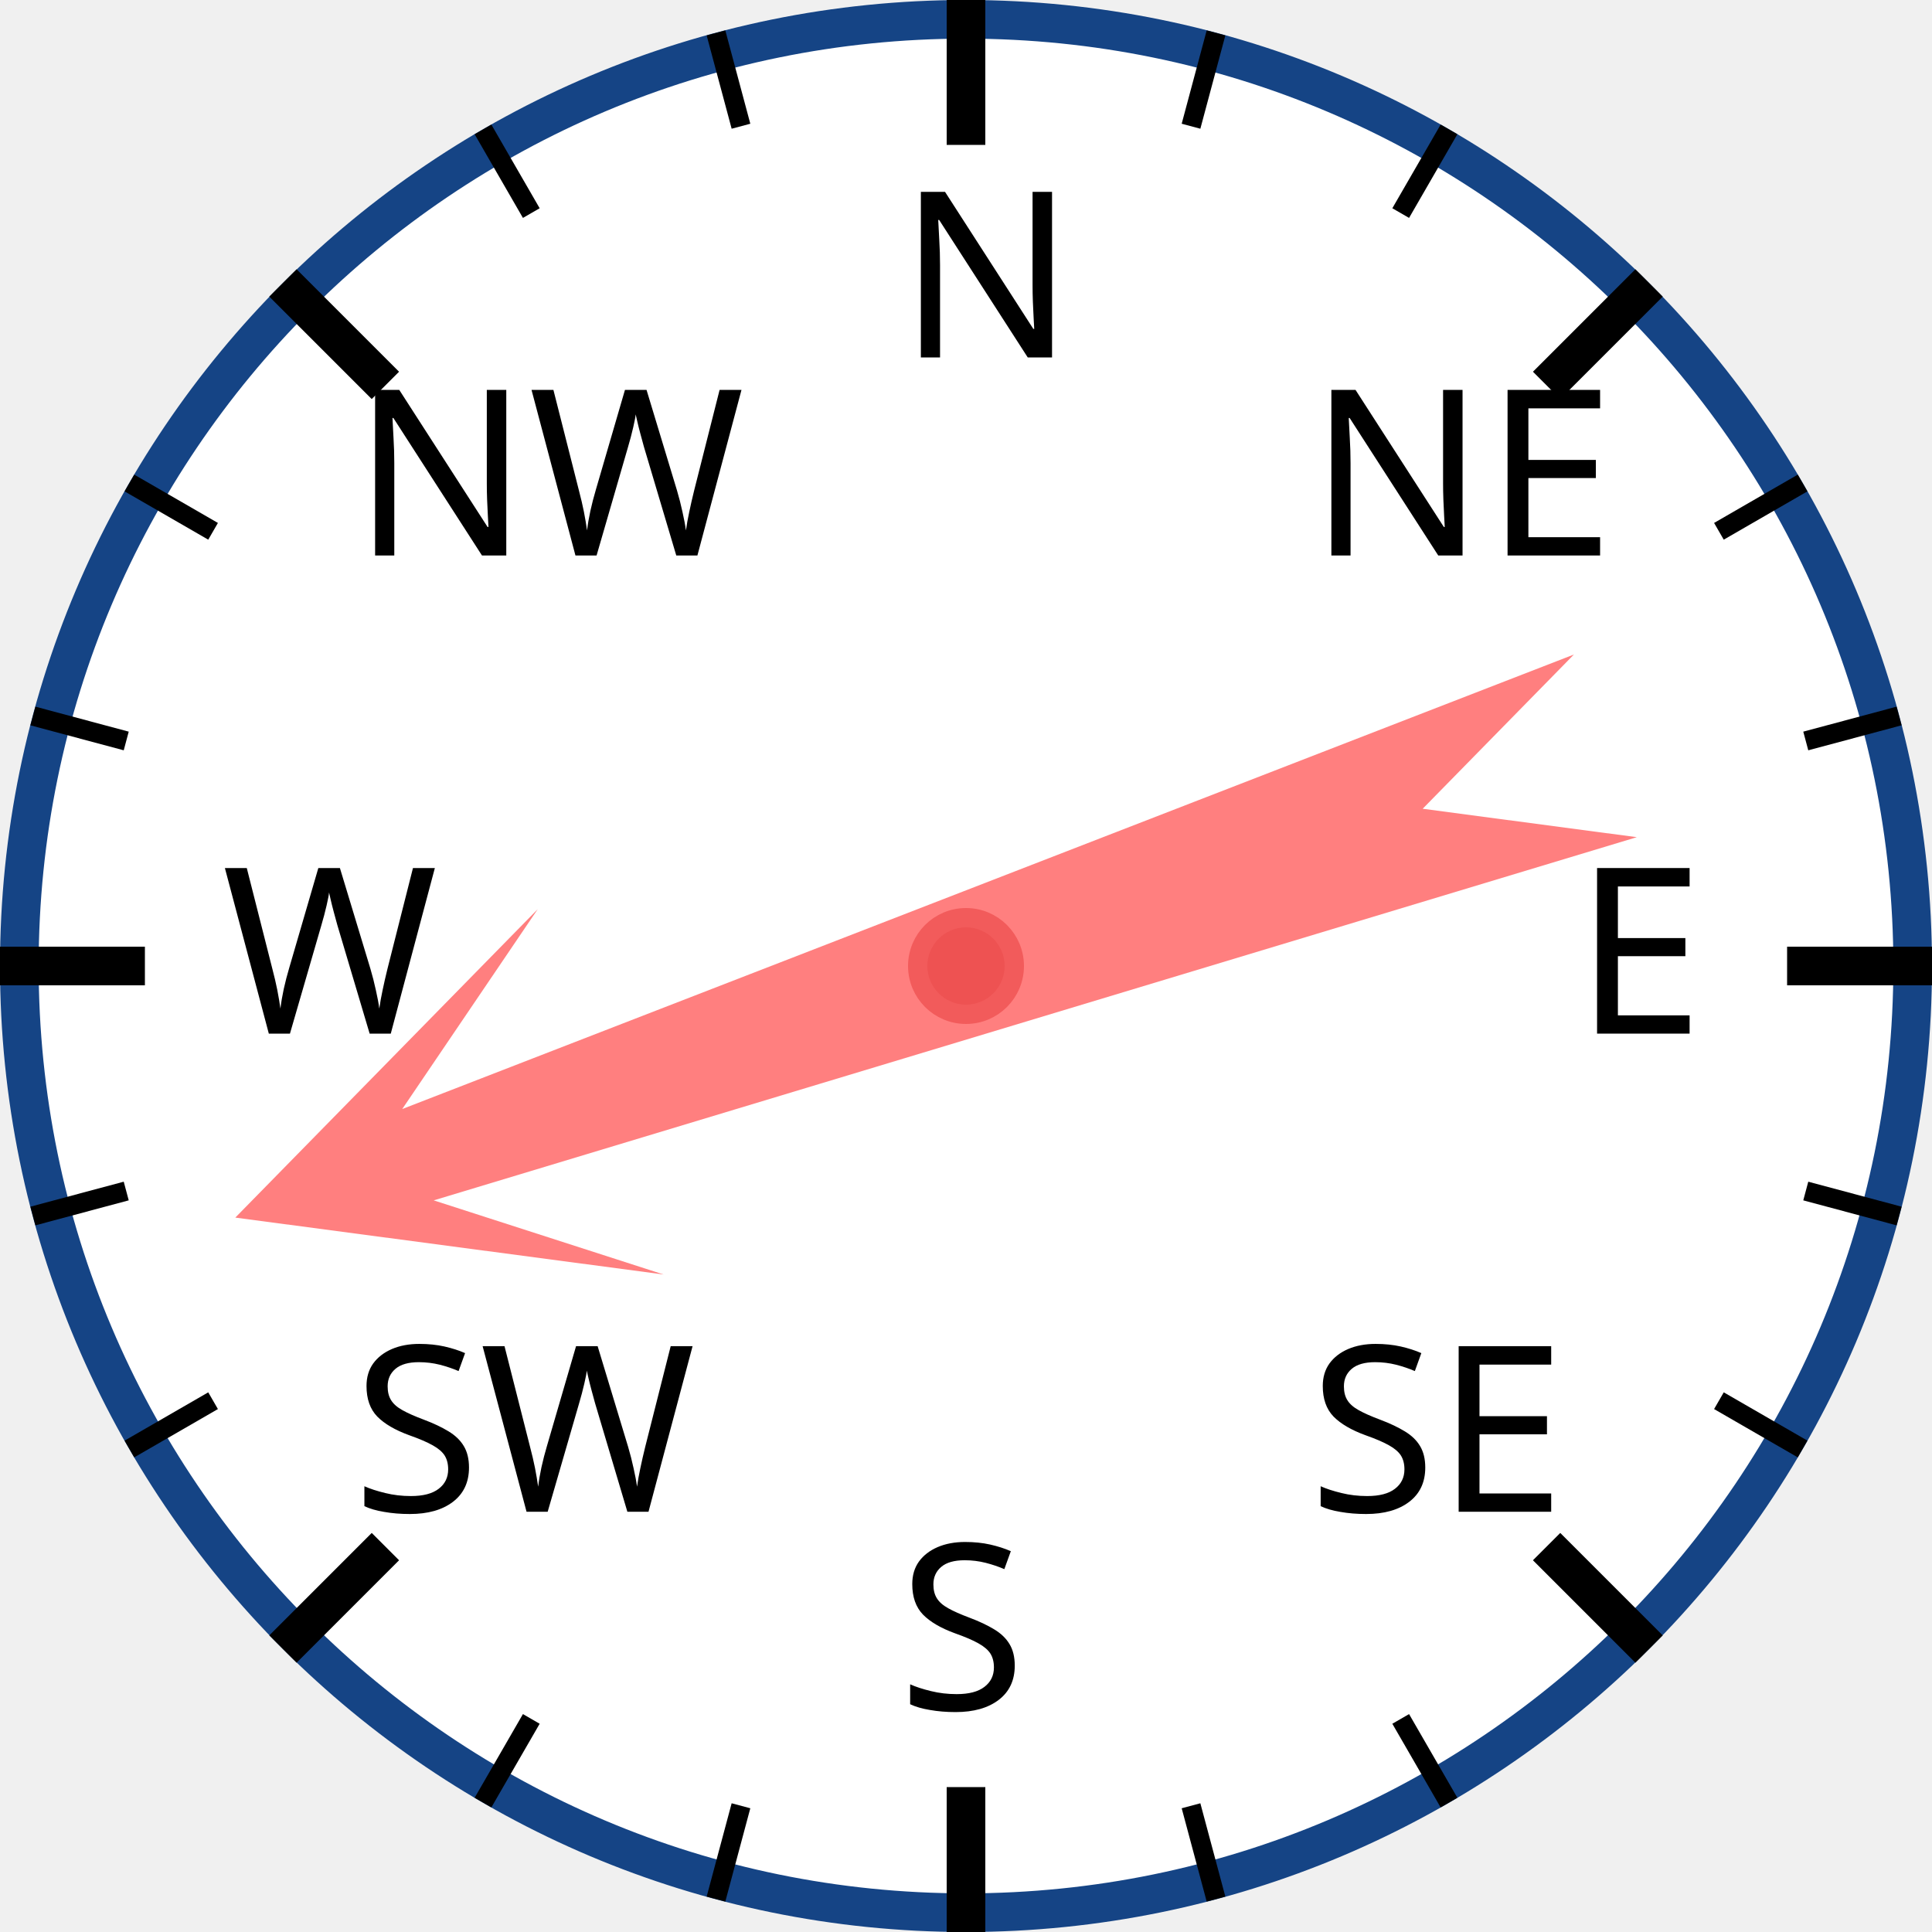
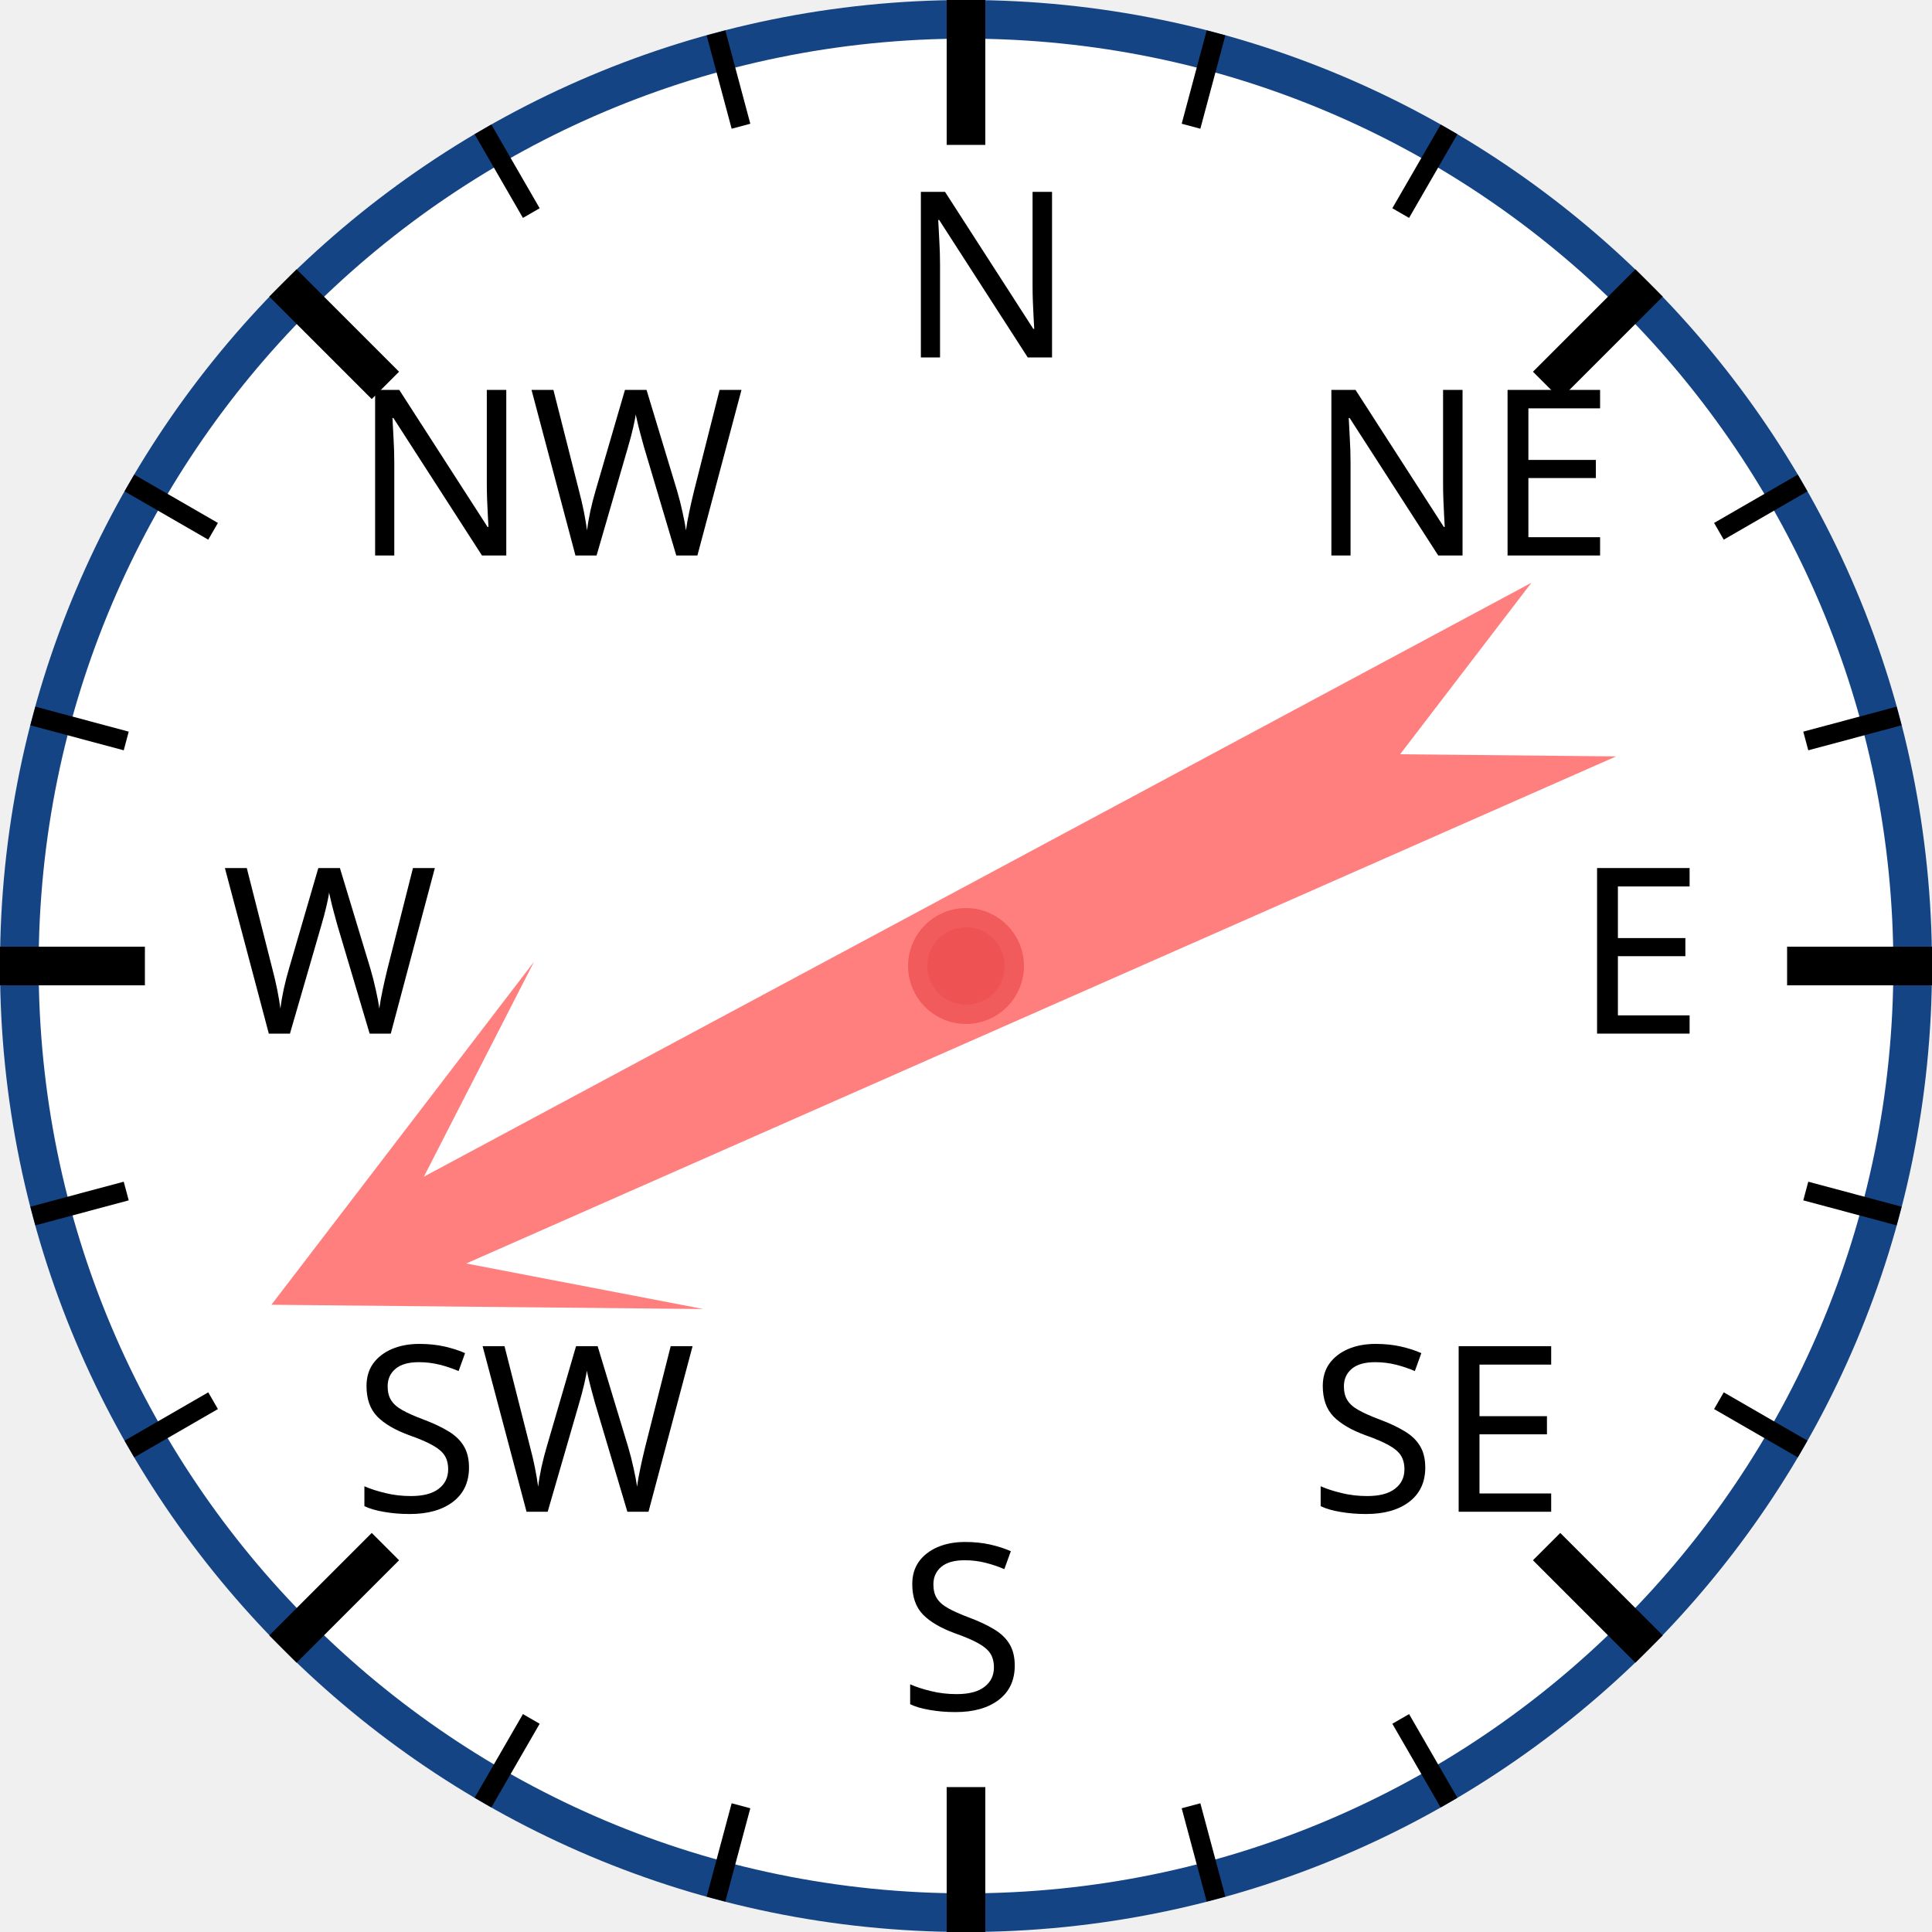
<svg xmlns="http://www.w3.org/2000/svg" width="120px" height="120px" viewBox="0 0 200 200">
  <circle cx="100" cy="100" r="98" style="fill: white; stroke: #154485; stroke-width: 4;" />
  <text x="93.0" y="37.0" style="font-family: sans-serif; font-size: 18pt;">N</text>
  <line x1="100.0" y1="0.0" x2="100.0" y2="15.0" style="stroke: black; stroke-width: 4;" />
  <line x1="74.118" y1="3.407" x2="76.706" y2="13.067" style="stroke: black; stroke-width: 2;" />
  <line x1="50" y1="13.397" x2="55" y2="22.058" style="stroke: black; stroke-width: 2;" />
  <text x="36.503" y="57.503" style="font-family: sans-serif; font-size: 18pt;">NW</text>
  <line x1="29.289" y1="29.289" x2="39.896" y2="39.896" style="stroke: black; stroke-width: 4;" />
  <line x1="13.397" y1="50" x2="22.058" y2="55" style="stroke: black; stroke-width: 2;" />
  <line x1="3.407" y1="74.118" x2="13.067" y2="76.706" style="stroke: black; stroke-width: 2;" />
  <text x="23.0" y="107.0" style="font-family: sans-serif; font-size: 18pt;">W</text>
  <line x1="0.0" y1="100.0" x2="15.0" y2="100.0" style="stroke: black; stroke-width: 4;" />
  <line x1="3.407" y1="125.882" x2="13.067" y2="123.294" style="stroke: black; stroke-width: 2;" />
  <line x1="13.397" y1="150" x2="22.058" y2="145" style="stroke: black; stroke-width: 2;" />
  <text x="36.503" y="156.497" style="font-family: sans-serif; font-size: 18pt;">SW</text>
  <line x1="29.289" y1="170.711" x2="39.896" y2="160.104" style="stroke: black; stroke-width: 4;" />
  <line x1="50" y1="186.603" x2="55" y2="177.942" style="stroke: black; stroke-width: 2;" />
  <line x1="74.118" y1="196.593" x2="76.706" y2="186.933" style="stroke: black; stroke-width: 2;" />
  <text x="93" y="177.0" style="font-family: sans-serif; font-size: 18pt;">S</text>
  <line x1="100" y1="200.0" x2="100" y2="185.0" style="stroke: black; stroke-width: 4;" />
  <line x1="125.882" y1="196.593" x2="123.294" y2="186.933" style="stroke: black; stroke-width: 2;" />
  <line x1="150.0" y1="186.603" x2="145.0" y2="177.942" style="stroke: black; stroke-width: 2;" />
  <text x="135.497" y="156.497" style="font-family: sans-serif; font-size: 18pt;">SE</text>
  <line x1="170.711" y1="170.711" x2="160.104" y2="160.104" style="stroke: black; stroke-width: 4;" />
  <line x1="186.603" y1="150" x2="177.942" y2="145" style="stroke: black; stroke-width: 2;" />
  <line x1="196.593" y1="125.882" x2="186.933" y2="123.294" style="stroke: black; stroke-width: 2;" />
  <text x="163.0" y="107" style="font-family: sans-serif; font-size: 18pt;">E</text>
  <line x1="200.0" y1="100" x2="185.0" y2="100" style="stroke: black; stroke-width: 4;" />
  <line x1="196.593" y1="74.118" x2="186.933" y2="76.706" style="stroke: black; stroke-width: 2;" />
  <line x1="186.603" y1="50" x2="177.942" y2="55" style="stroke: black; stroke-width: 2;" />
  <text x="135.497" y="57.503" style="font-family: sans-serif; font-size: 18pt;">NE</text>
  <line x1="170.711" y1="29.289" x2="160.104" y2="39.896" style="stroke: black; stroke-width: 4;" />
  <line x1="150" y1="13.397" x2="145" y2="22.058" style="stroke: black; stroke-width: 2;" />
  <line x1="125.882" y1="3.407" x2="123.294" y2="13.067" style="stroke: black; stroke-width: 2;" />
-   <polygon points="100 20 120 60 105 40 110 170 100 150 90 170 95 40 80 60" style="fill: red; fill-opacity: 0.5;" transform="rotate(251,100,100)" />
+   <polygon points="100 20 120 60 105 40 110 170 100 150 90 170 95 40 80 60" style="fill: red; fill-opacity: 0.5;" transform="rotate(244,100,100)" />
  <circle cx="100" cy="100" r="5" style="fill: #EE5252; stroke: #F25B5B; stroke-width: 2;" />
</svg>
